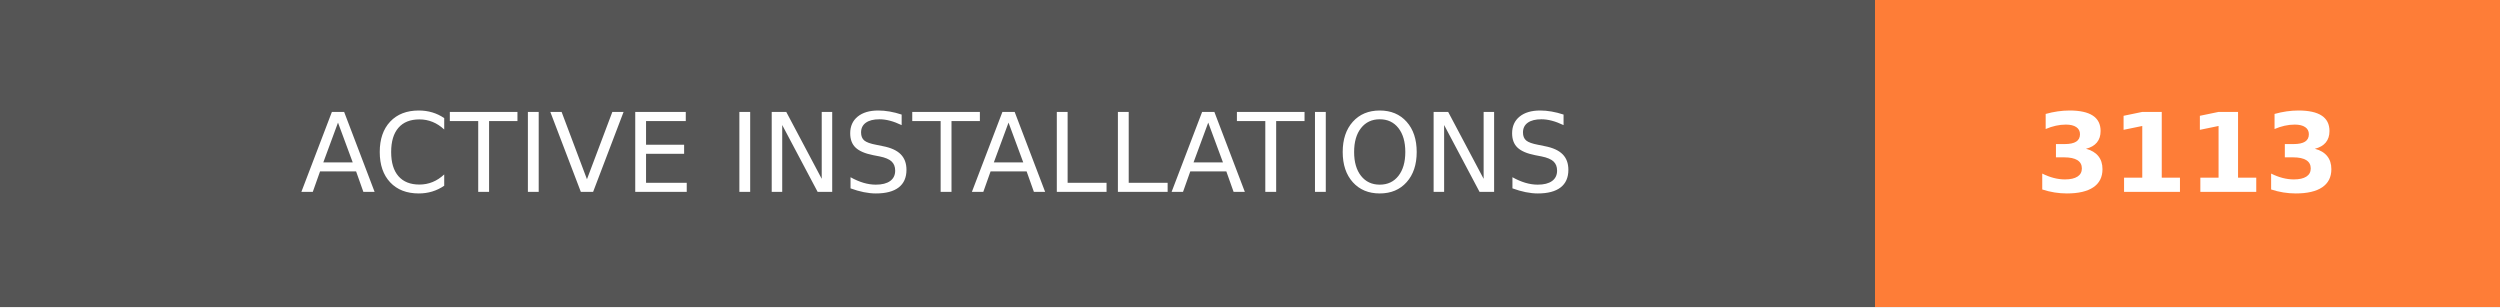
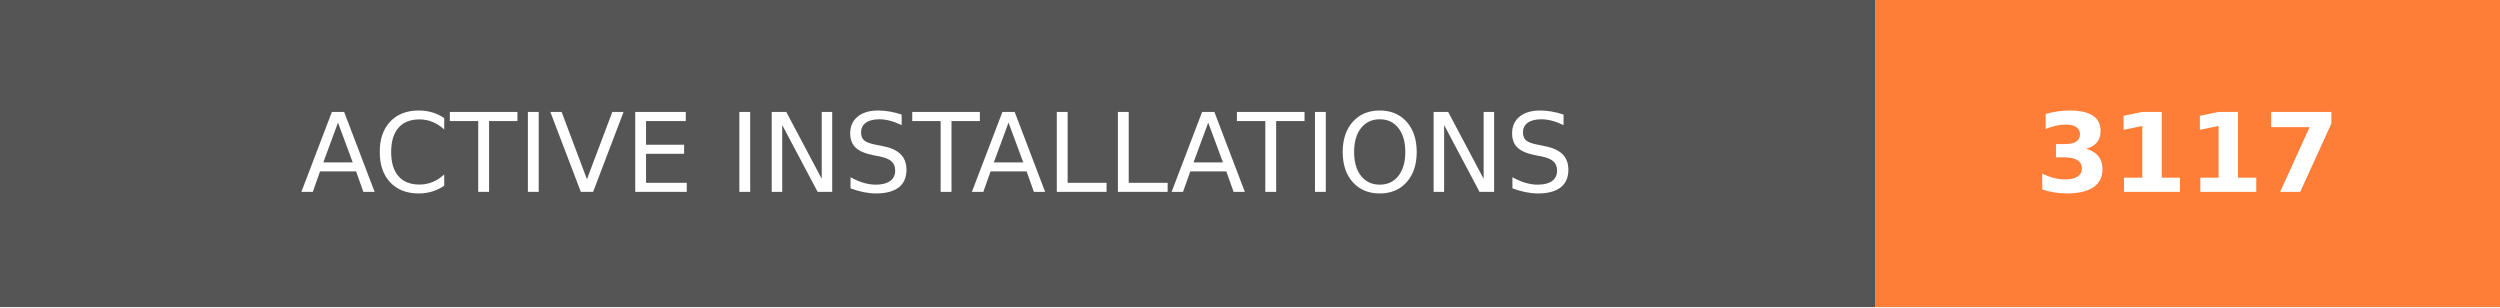
- <svg xmlns="http://www.w3.org/2000/svg" width="228" height="28" role="img" aria-label="ACTIVE INSTALLATIONS: 3113">
+ <svg xmlns="http://www.w3.org/2000/svg" width="228" height="28" role="img" aria-label="ACTIVE INSTALLATIONS: 3117">
  <g shape-rendering="crispEdges">
    <rect width="171" height="28" fill="#555" />
    <rect x="171" width="57" height="28" fill="#fe7d37" />
  </g>
  <g fill="#fff" text-anchor="middle" font-family="Verdana,Geneva,DejaVu Sans,sans-serif" text-rendering="geometricPrecision" font-size="100">
    <text transform="scale(.1)" x="855" y="175" textLength="1470" fill="#fff">ACTIVE INSTALLATIONS</text>
-     <text transform="scale(.1)" x="1995" y="175" textLength="330" fill="#fff" font-weight="bold">3113</text>
+     <text transform="scale(.1)" x="1995" y="175" textLength="330" fill="#fff" font-weight="bold">3117</text>
  </g>
</svg>
